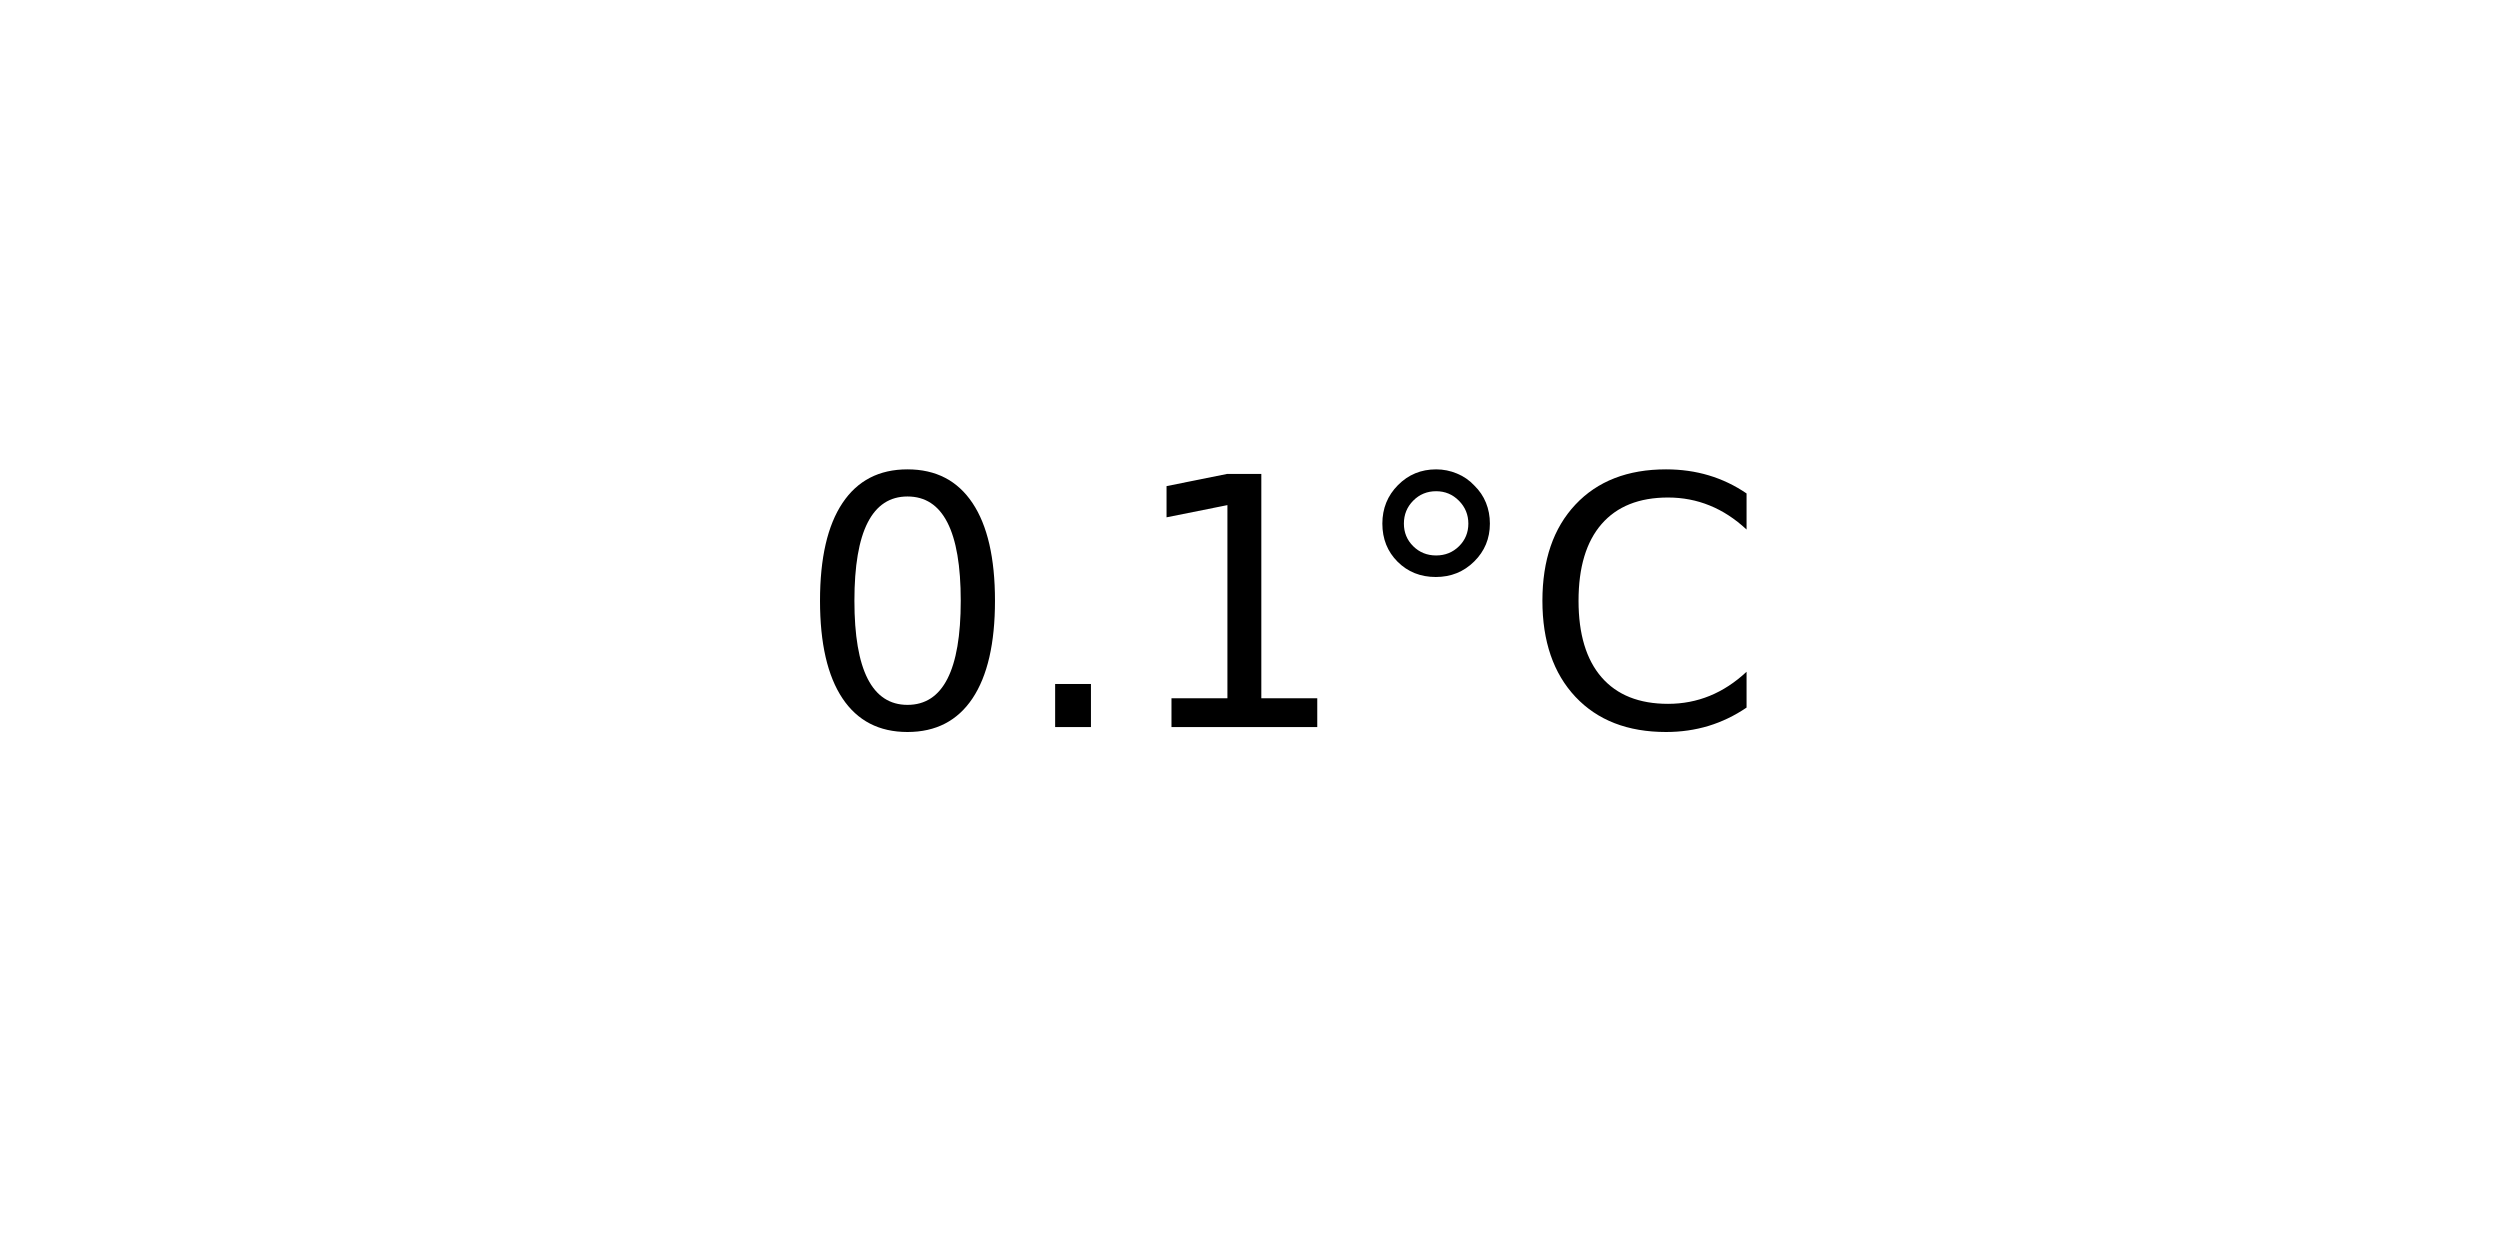
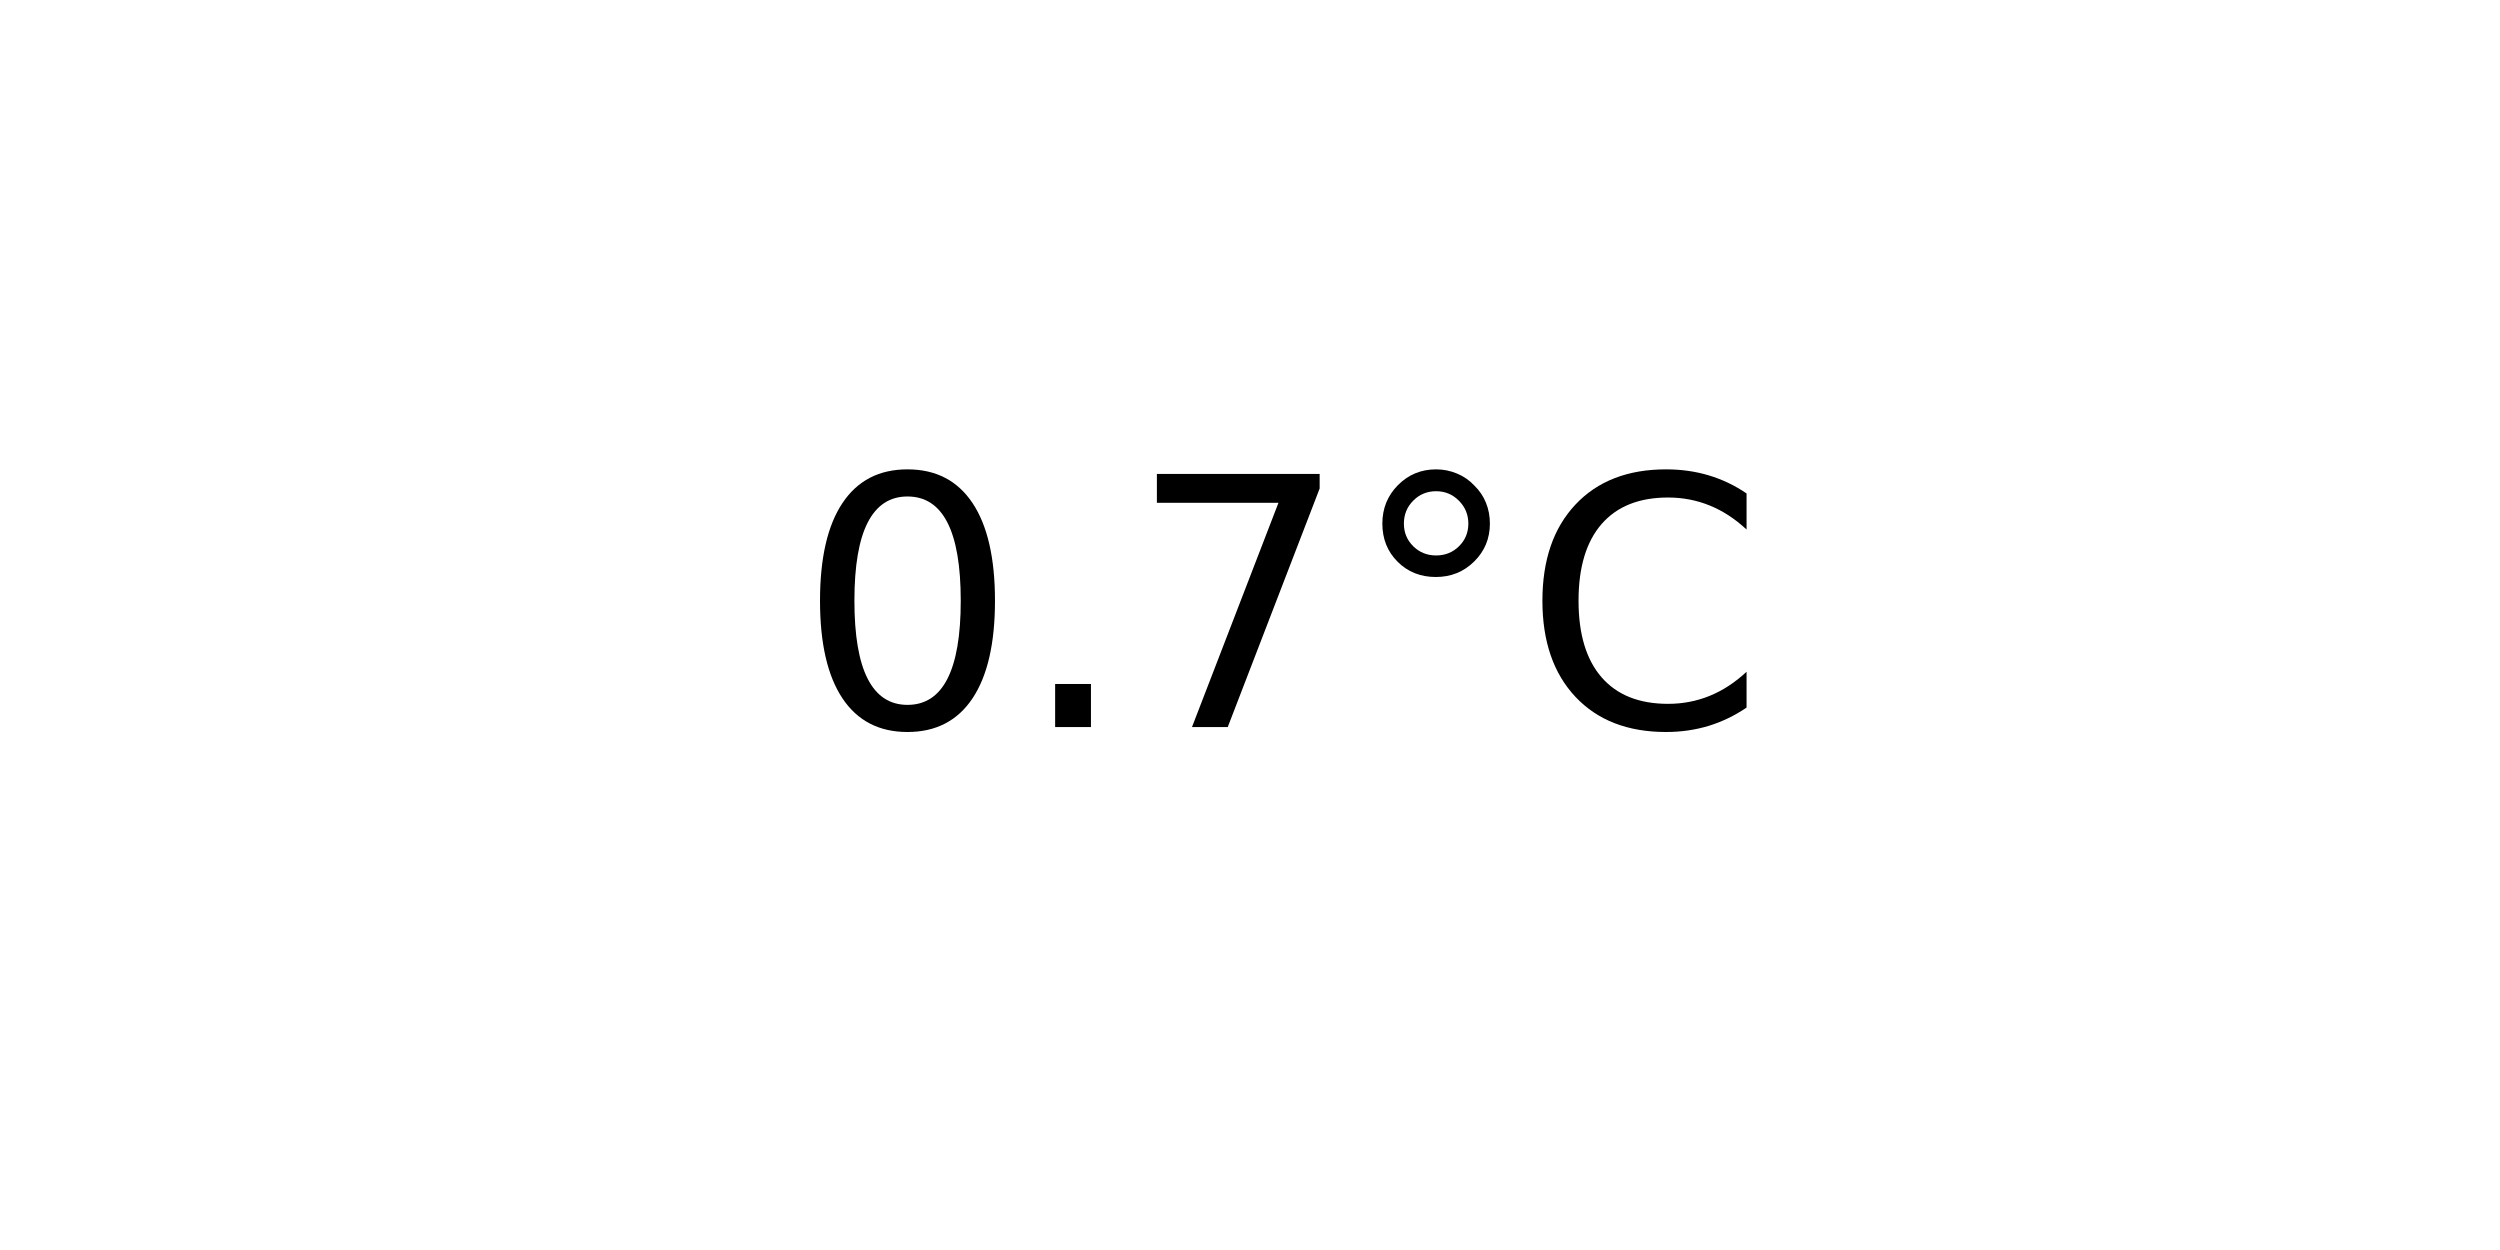
<svg xmlns="http://www.w3.org/2000/svg" xmlns:xlink="http://www.w3.org/1999/xlink" width="72pt" height="36pt" viewBox="0 0 72 36" version="1.1">
  <defs>
    <style type="text/css">*{stroke-linejoin: round; stroke-linecap: butt}</style>
  </defs>
  <g id="figure_1">
    <g id="axes_1">
      <g id="text_1">
        <g transform="translate(22.95703 20.93937) scale(0.1 -0.1)">
          <defs>
            <path id="DejaVuSans-30" d="M 2034 4250  Q 1547 4250 1301 3770  Q 1056 3291 1056 2328  Q 1056 1369 1301 889  Q 1547 409 2034 409  Q 2525 409 2770 889  Q 3016 1369 3016 2328  Q 3016 3291 2770 3770  Q 2525 4250 2034 4250  z M 2034 4750  Q 2819 4750 3233 4129  Q 3647 3509 3647 2328  Q 3647 1150 3233 529  Q 2819 -91 2034 -91  Q 1250 -91 836 529  Q 422 1150 422 2328  Q 422 3509 836 4129  Q 1250 4750 2034 4750  z " transform="scale(0.015625)" />
            <path id="DejaVuSans-2e" d="M 684 794  L 1344 794  L 1344 0  L 684 0  L 684 794  z " transform="scale(0.015625)" />
-             <path id="DejaVuSans-31" d="M 794 531  L 1825 531  L 1825 4091  L 703 3866  L 703 4441  L 1819 4666  L 2450 4666  L 2450 531  L 3481 531  L 3481 0  L 794 0  L 794 531  z " transform="scale(0.015625)" />
+             <path id="DejaVuSans-37" d="M 525 4666  L 3525 4666  L 3525 4397  L 1831 0  L 1172 0  L 2766 4134  L 525 4134  L 525 4666  z " transform="scale(0.015625)" />
            <path id="DejaVuSans-b0" d="M 1600 4347  Q 1350 4347 1178 4173  Q 1006 4000 1006 3750  Q 1006 3503 1178 3333  Q 1350 3163 1600 3163  Q 1850 3163 2022 3333  Q 2194 3503 2194 3750  Q 2194 3997 2020 4172  Q 1847 4347 1600 4347  z M 1600 4750  Q 1800 4750 1984 4673  Q 2169 4597 2303 4453  Q 2447 4313 2519 4134  Q 2591 3956 2591 3750  Q 2591 3338 2302 3052  Q 2013 2766 1594 2766  Q 1172 2766 890 3047  Q 609 3328 609 3750  Q 609 4169 896 4459  Q 1184 4750 1600 4750  z " transform="scale(0.015625)" />
            <path id="DejaVuSans-43" d="M 4122 4306  L 4122 3641  Q 3803 3938 3442 4084  Q 3081 4231 2675 4231  Q 1875 4231 1450 3742  Q 1025 3253 1025 2328  Q 1025 1406 1450 917  Q 1875 428 2675 428  Q 3081 428 3442 575  Q 3803 722 4122 1019  L 4122 359  Q 3791 134 3420 21  Q 3050 -91 2638 -91  Q 1578 -91 968 557  Q 359 1206 359 2328  Q 359 3453 968 4101  Q 1578 4750 2638 4750  Q 3056 4750 3426 4639  Q 3797 4528 4122 4306  z " transform="scale(0.015625)" />
          </defs>
          <use xlink:href="#DejaVuSans-30" />
          <use xlink:href="#DejaVuSans-2e" x="63.623" />
-           <use xlink:href="#DejaVuSans-31" x="95.41" />
+           <use xlink:href="#DejaVuSans-37" x="95.41" />
          <use xlink:href="#DejaVuSans-b0" x="159.033" />
          <use xlink:href="#DejaVuSans-43" x="209.033" />
        </g>
      </g>
    </g>
  </g>
</svg>
